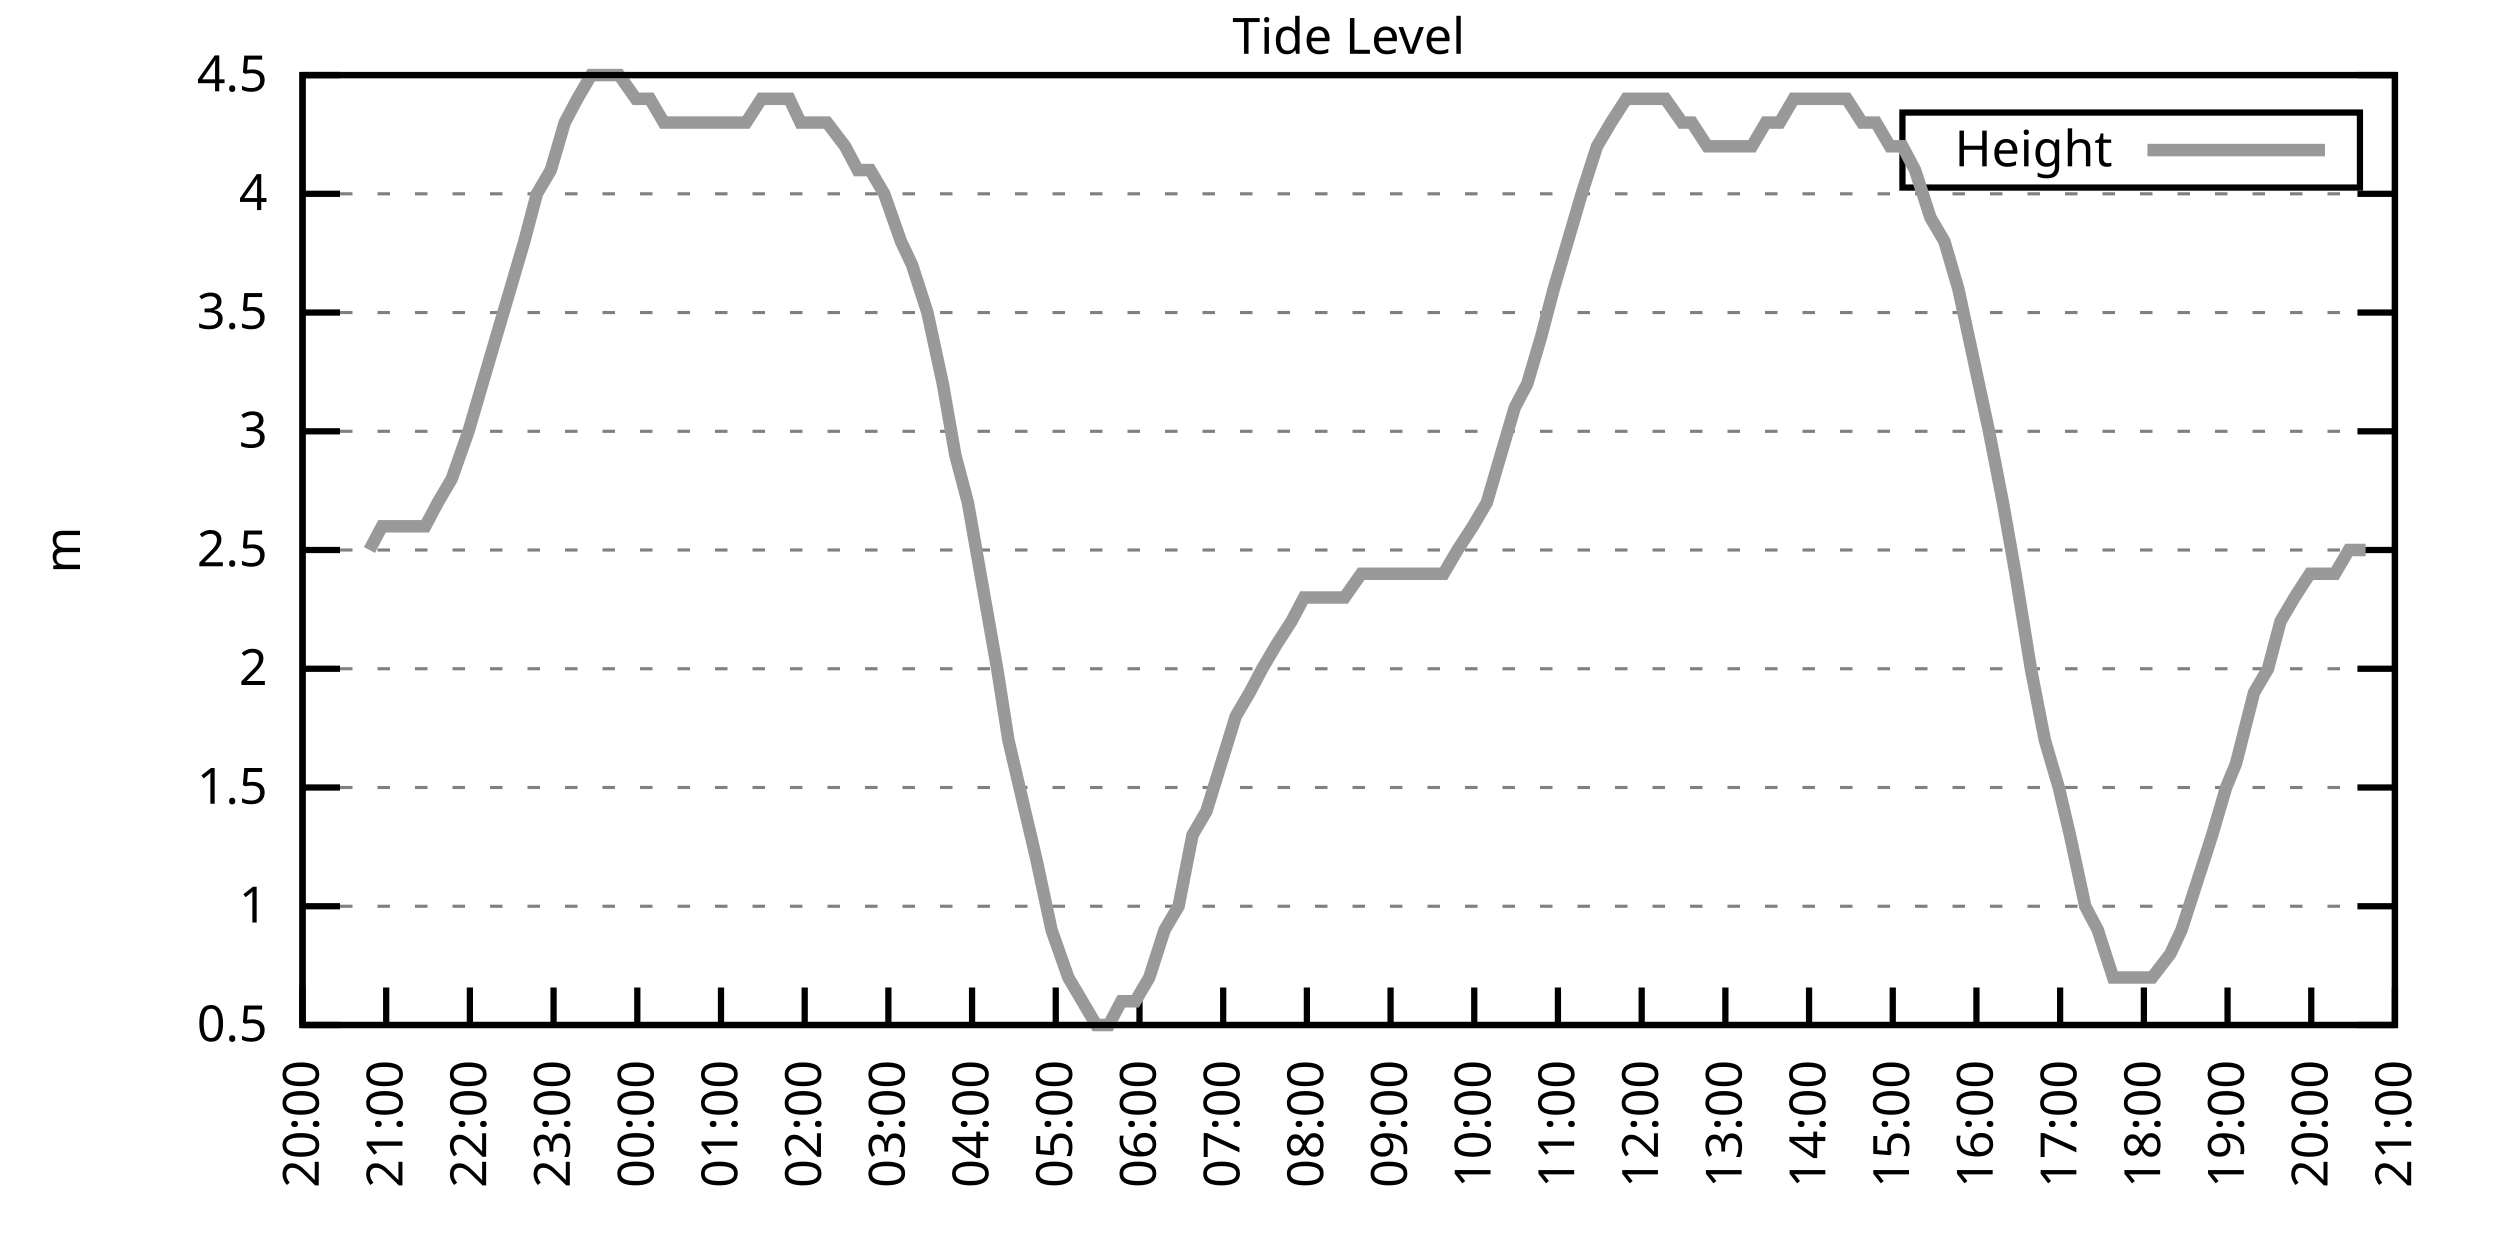
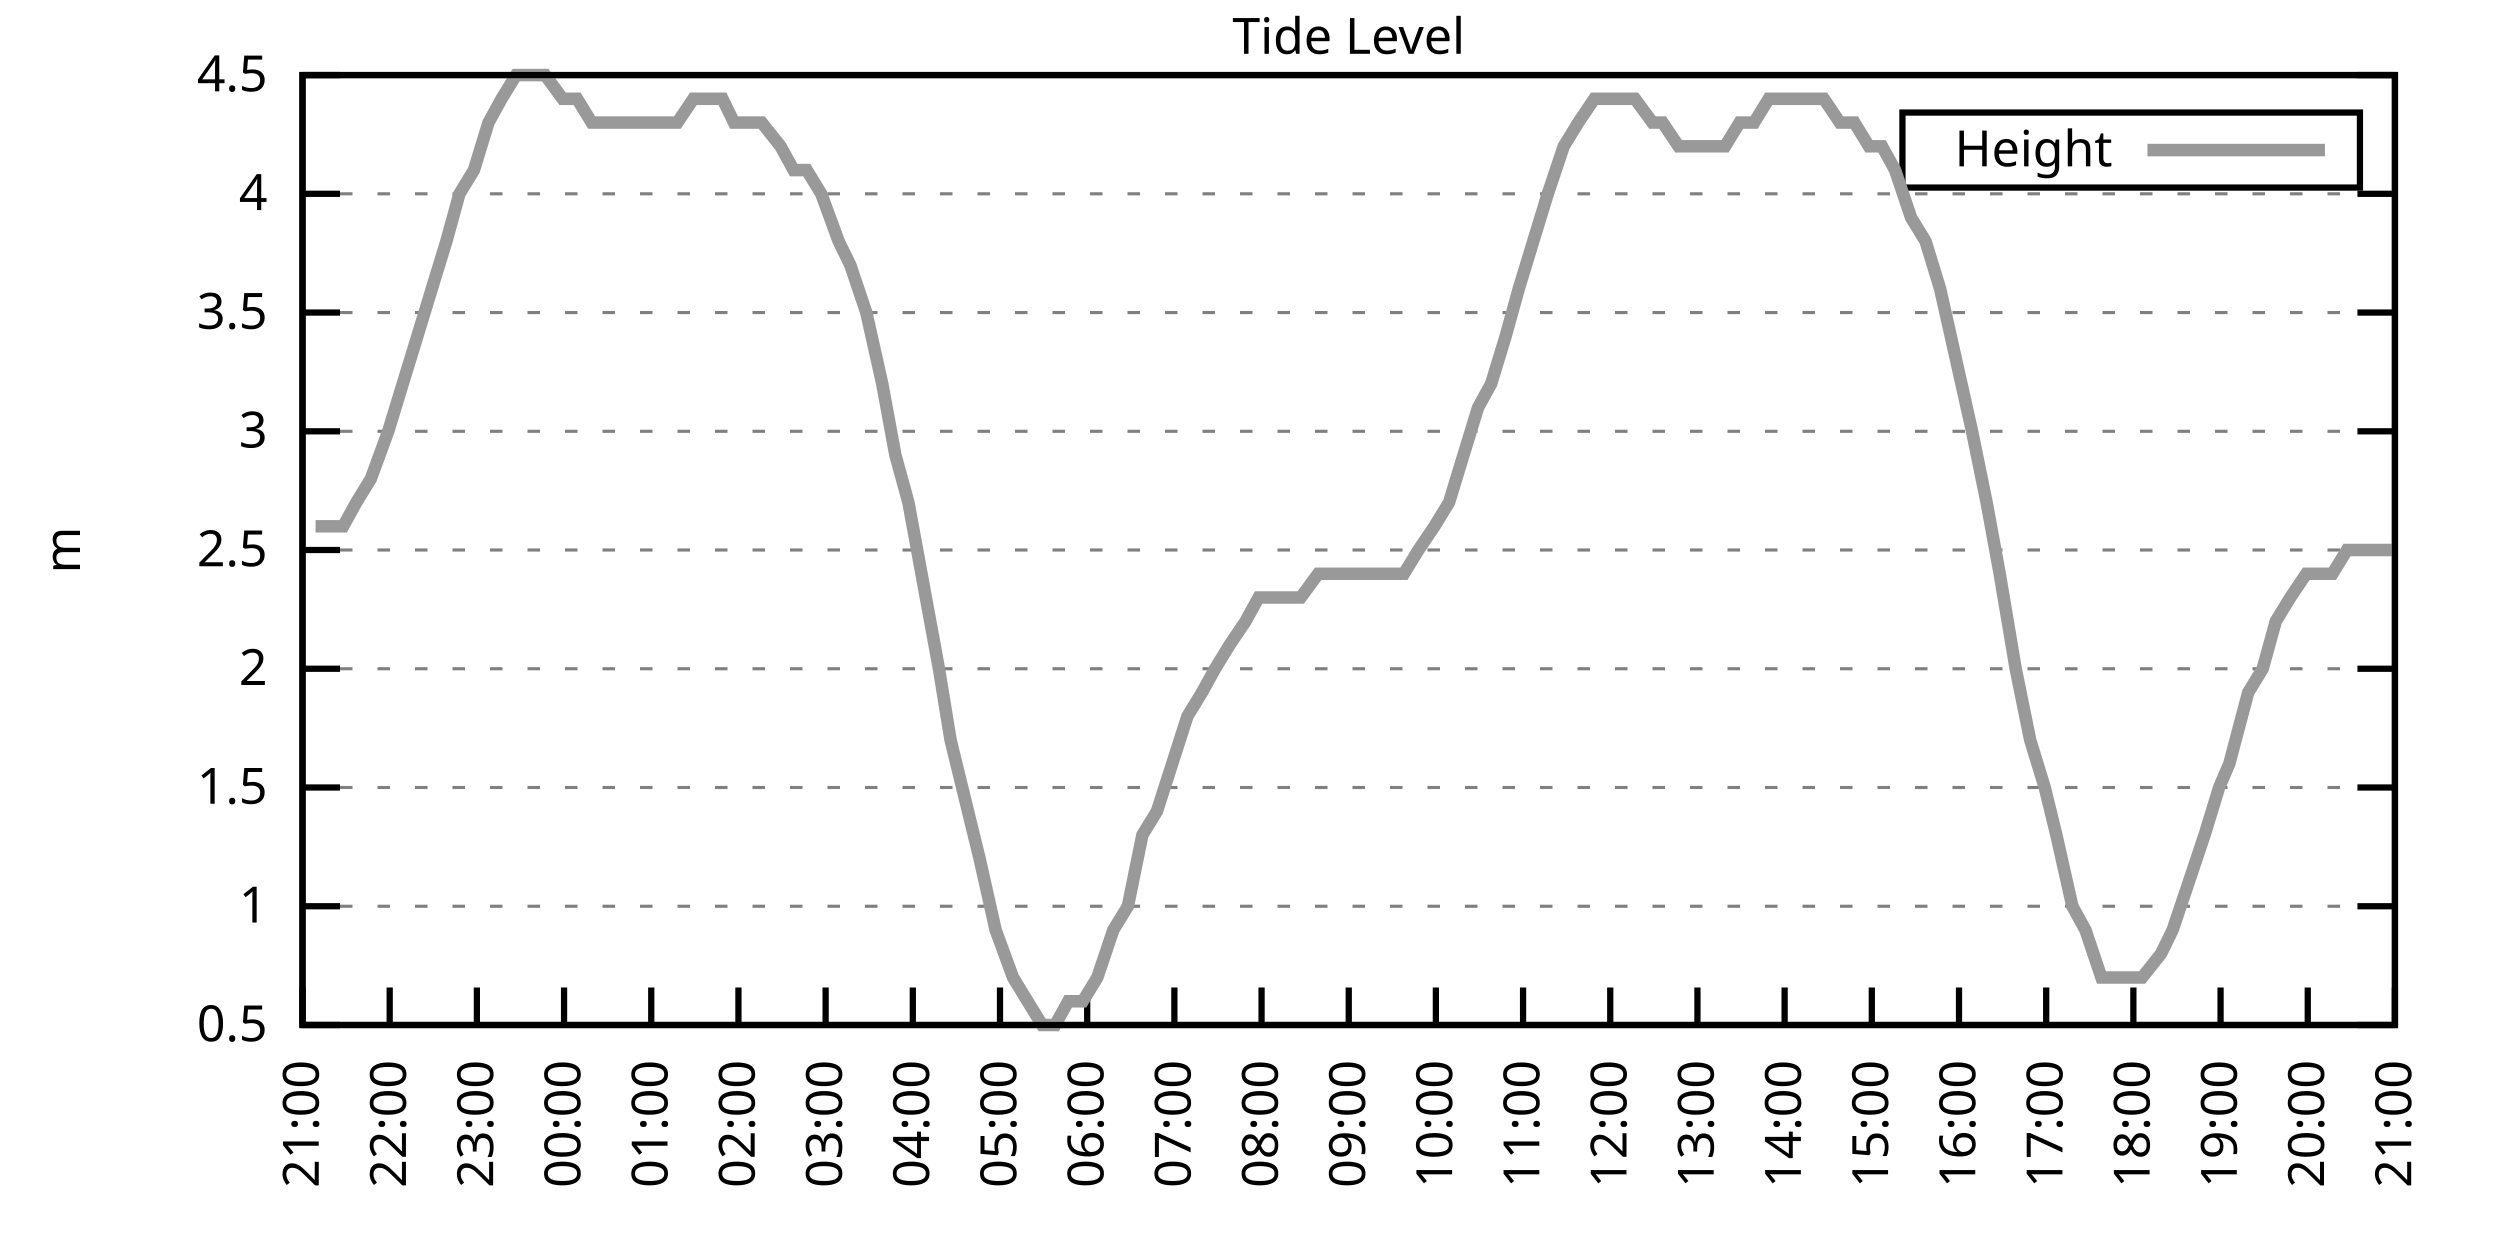
<svg xmlns="http://www.w3.org/2000/svg" xmlns:xlink="http://www.w3.org/1999/xlink" width="400" height="200" viewBox="0 0 400 200">
  <g id="gnuplot_canvas">
    <rect x="0" y="0" width="400" height="200" fill="none" />
    <defs>
      <circle id="gpDot" r="0.5" stroke-width="0.5" stroke="currentColor" />
      <path id="gpPt0" stroke-width="0.333" stroke="currentColor" d="M-1,0 h2 M0,-1 v2" />
      <path id="gpPt1" stroke-width="0.333" stroke="currentColor" d="M-1,-1 L1,1 M1,-1 L-1,1" />
      <path id="gpPt2" stroke-width="0.333" stroke="currentColor" d="M-1,0 L1,0 M0,-1 L0,1 M-1,-1 L1,1 M-1,1 L1,-1" />
      <rect id="gpPt3" stroke-width="0.333" stroke="currentColor" x="-1" y="-1" width="2" height="2" />
      <rect id="gpPt4" stroke-width="0.333" stroke="currentColor" fill="currentColor" x="-1" y="-1" width="2" height="2" />
      <circle id="gpPt5" stroke-width="0.333" stroke="currentColor" cx="0" cy="0" r="1" />
      <use xlink:href="#gpPt5" id="gpPt6" fill="currentColor" stroke="none" />
      <path id="gpPt7" stroke-width="0.333" stroke="currentColor" d="M0,-1.33 L-1.33,0.67 L1.33,0.67 z" />
      <use xlink:href="#gpPt7" id="gpPt8" fill="currentColor" stroke="none" />
      <use xlink:href="#gpPt7" id="gpPt9" stroke="currentColor" transform="rotate(180)" />
      <use xlink:href="#gpPt9" id="gpPt10" fill="currentColor" stroke="none" />
      <use xlink:href="#gpPt3" id="gpPt11" stroke="currentColor" transform="rotate(45)" />
      <use xlink:href="#gpPt11" id="gpPt12" fill="currentColor" stroke="none" />
      <path id="gpPt13" stroke-width="0.333" stroke="currentColor" d="M0,1.330 L1.265,0.411 L0.782,-1.067 L-0.782,-1.076 L-1.265,0.411 z" />
      <use xlink:href="#gpPt13" id="gpPt14" fill="currentColor" stroke="none" />
      <filter id="textbox" filterUnits="objectBoundingBox" x="0" y="0" height="1" width="1">
        <feFlood flood-color="white" flood-opacity="1" result="bgnd" />
        <feComposite in="SourceGraphic" in2="bgnd" operator="atop" />
      </filter>
      <filter id="greybox" filterUnits="objectBoundingBox" x="0" y="0" height="1" width="1">
        <feFlood flood-color="lightgrey" flood-opacity="1" result="grey" />
        <feComposite in="SourceGraphic" in2="grey" operator="atop" />
      </filter>
    </defs>
    <g fill="none" color="white" stroke="currentColor" stroke-width="1.00" stroke-linecap="butt" stroke-linejoin="miter">
</g>
    <g fill="none" color="black" stroke="currentColor" stroke-width="1.00" stroke-linecap="butt" stroke-linejoin="miter">
      <g stroke="none" shape-rendering="crispEdges">
        <polygon fill="rgb(255, 255, 255)" points="48.40,164.00 383.18,164.00 383.18,12.02 48.40,12.02 " />
      </g>
    </g>
    <g fill="none" color="black" stroke="currentColor" stroke-width="1.00" stroke-linecap="butt" stroke-linejoin="miter">
</g>
    <g fill="none" color="black" stroke="black" stroke-width="0.50" stroke-linecap="butt" stroke-linejoin="miter">
</g>
    <g fill="none" color="gray" stroke="currentColor" stroke-width="0.50" stroke-linecap="butt" stroke-linejoin="miter">
      <path stroke="gray" stroke-dasharray="2,4" class="gridline" d="M48.40,164.00 L383.19,164.00  " />
    </g>
    <g fill="none" color="gray" stroke="gray" stroke-width="1.00" stroke-linecap="butt" stroke-linejoin="miter">
</g>
    <g fill="none" color="black" stroke="currentColor" stroke-width="1.00" stroke-linecap="butt" stroke-linejoin="miter">
      <path stroke="black" d="M48.40,164.00 L54.40,164.00 M383.19,164.00 L377.19,164.00  " />
      <g transform="translate(42.80,166.60)" stroke="none" fill="black" font-family="Sans" font-size="8.00" text-anchor="end">
        <text>
          <tspan font-family="Sans"> 0.5</tspan>
        </text>
      </g>
    </g>
    <g fill="none" color="black" stroke="currentColor" stroke-width="1.00" stroke-linecap="butt" stroke-linejoin="miter">
</g>
    <g fill="none" color="black" stroke="black" stroke-width="0.50" stroke-linecap="butt" stroke-linejoin="miter">
</g>
    <g fill="none" color="gray" stroke="currentColor" stroke-width="0.50" stroke-linecap="butt" stroke-linejoin="miter">
      <path stroke="gray" stroke-dasharray="2,4" class="gridline" d="M48.40,145.00 L383.19,145.00  " />
    </g>
    <g fill="none" color="gray" stroke="gray" stroke-width="1.00" stroke-linecap="butt" stroke-linejoin="miter">
</g>
    <g fill="none" color="black" stroke="currentColor" stroke-width="1.00" stroke-linecap="butt" stroke-linejoin="miter">
      <path stroke="black" d="M48.40,145.00 L54.40,145.00 M383.19,145.00 L377.19,145.00  " />
      <g transform="translate(42.80,147.60)" stroke="none" fill="black" font-family="Sans" font-size="8.00" text-anchor="end">
        <text>
          <tspan font-family="Sans"> 1</tspan>
        </text>
      </g>
    </g>
    <g fill="none" color="black" stroke="currentColor" stroke-width="1.00" stroke-linecap="butt" stroke-linejoin="miter">
</g>
    <g fill="none" color="black" stroke="black" stroke-width="0.50" stroke-linecap="butt" stroke-linejoin="miter">
</g>
    <g fill="none" color="gray" stroke="currentColor" stroke-width="0.50" stroke-linecap="butt" stroke-linejoin="miter">
      <path stroke="gray" stroke-dasharray="2,4" class="gridline" d="M48.40,126.00 L383.19,126.00  " />
    </g>
    <g fill="none" color="gray" stroke="gray" stroke-width="1.00" stroke-linecap="butt" stroke-linejoin="miter">
</g>
    <g fill="none" color="black" stroke="currentColor" stroke-width="1.00" stroke-linecap="butt" stroke-linejoin="miter">
      <path stroke="black" d="M48.40,126.00 L54.40,126.00 M383.19,126.00 L377.19,126.00  " />
      <g transform="translate(42.80,128.60)" stroke="none" fill="black" font-family="Sans" font-size="8.00" text-anchor="end">
        <text>
          <tspan font-family="Sans"> 1.5</tspan>
        </text>
      </g>
    </g>
    <g fill="none" color="black" stroke="currentColor" stroke-width="1.00" stroke-linecap="butt" stroke-linejoin="miter">
</g>
    <g fill="none" color="black" stroke="black" stroke-width="0.50" stroke-linecap="butt" stroke-linejoin="miter">
</g>
    <g fill="none" color="gray" stroke="currentColor" stroke-width="0.50" stroke-linecap="butt" stroke-linejoin="miter">
      <path stroke="gray" stroke-dasharray="2,4" class="gridline" d="M48.40,107.00 L383.19,107.00  " />
    </g>
    <g fill="none" color="gray" stroke="gray" stroke-width="1.00" stroke-linecap="butt" stroke-linejoin="miter">
</g>
    <g fill="none" color="black" stroke="currentColor" stroke-width="1.00" stroke-linecap="butt" stroke-linejoin="miter">
      <path stroke="black" d="M48.40,107.00 L54.40,107.00 M383.19,107.00 L377.19,107.00  " />
      <g transform="translate(42.80,109.60)" stroke="none" fill="black" font-family="Sans" font-size="8.00" text-anchor="end">
        <text>
          <tspan font-family="Sans"> 2</tspan>
        </text>
      </g>
    </g>
    <g fill="none" color="black" stroke="currentColor" stroke-width="1.00" stroke-linecap="butt" stroke-linejoin="miter">
</g>
    <g fill="none" color="black" stroke="black" stroke-width="0.50" stroke-linecap="butt" stroke-linejoin="miter">
</g>
    <g fill="none" color="gray" stroke="currentColor" stroke-width="0.50" stroke-linecap="butt" stroke-linejoin="miter">
      <path stroke="gray" stroke-dasharray="2,4" class="gridline" d="M48.40,88.00 L383.19,88.00  " />
    </g>
    <g fill="none" color="gray" stroke="gray" stroke-width="1.00" stroke-linecap="butt" stroke-linejoin="miter">
</g>
    <g fill="none" color="black" stroke="currentColor" stroke-width="1.00" stroke-linecap="butt" stroke-linejoin="miter">
      <path stroke="black" d="M48.40,88.00 L54.40,88.00 M383.19,88.00 L377.19,88.00  " />
      <g transform="translate(42.80,90.60)" stroke="none" fill="black" font-family="Sans" font-size="8.00" text-anchor="end">
        <text>
          <tspan font-family="Sans"> 2.5</tspan>
        </text>
      </g>
    </g>
    <g fill="none" color="black" stroke="currentColor" stroke-width="1.00" stroke-linecap="butt" stroke-linejoin="miter">
</g>
    <g fill="none" color="black" stroke="black" stroke-width="0.50" stroke-linecap="butt" stroke-linejoin="miter">
</g>
    <g fill="none" color="gray" stroke="currentColor" stroke-width="0.50" stroke-linecap="butt" stroke-linejoin="miter">
      <path stroke="gray" stroke-dasharray="2,4" class="gridline" d="M48.40,69.01 L383.19,69.01  " />
    </g>
    <g fill="none" color="gray" stroke="gray" stroke-width="1.00" stroke-linecap="butt" stroke-linejoin="miter">
</g>
    <g fill="none" color="black" stroke="currentColor" stroke-width="1.00" stroke-linecap="butt" stroke-linejoin="miter">
      <path stroke="black" d="M48.40,69.01 L54.40,69.01 M383.19,69.01 L377.19,69.01  " />
      <g transform="translate(42.80,71.61)" stroke="none" fill="black" font-family="Sans" font-size="8.00" text-anchor="end">
        <text>
          <tspan font-family="Sans"> 3</tspan>
        </text>
      </g>
    </g>
    <g fill="none" color="black" stroke="currentColor" stroke-width="1.00" stroke-linecap="butt" stroke-linejoin="miter">
</g>
    <g fill="none" color="black" stroke="black" stroke-width="0.50" stroke-linecap="butt" stroke-linejoin="miter">
</g>
    <g fill="none" color="gray" stroke="currentColor" stroke-width="0.50" stroke-linecap="butt" stroke-linejoin="miter">
      <path stroke="gray" stroke-dasharray="2,4" class="gridline" d="M48.40,50.01 L383.19,50.01  " />
    </g>
    <g fill="none" color="gray" stroke="gray" stroke-width="1.00" stroke-linecap="butt" stroke-linejoin="miter">
</g>
    <g fill="none" color="black" stroke="currentColor" stroke-width="1.00" stroke-linecap="butt" stroke-linejoin="miter">
      <path stroke="black" d="M48.40,50.01 L54.40,50.01 M383.19,50.01 L377.19,50.01  " />
      <g transform="translate(42.80,52.61)" stroke="none" fill="black" font-family="Sans" font-size="8.00" text-anchor="end">
        <text>
          <tspan font-family="Sans"> 3.5</tspan>
        </text>
      </g>
    </g>
    <g fill="none" color="black" stroke="currentColor" stroke-width="1.00" stroke-linecap="butt" stroke-linejoin="miter">
</g>
    <g fill="none" color="black" stroke="black" stroke-width="0.50" stroke-linecap="butt" stroke-linejoin="miter">
</g>
    <g fill="none" color="gray" stroke="currentColor" stroke-width="0.50" stroke-linecap="butt" stroke-linejoin="miter">
      <path stroke="gray" stroke-dasharray="2,4" class="gridline" d="M48.40,31.01 L383.19,31.01  " />
    </g>
    <g fill="none" color="gray" stroke="gray" stroke-width="1.00" stroke-linecap="butt" stroke-linejoin="miter">
</g>
    <g fill="none" color="black" stroke="currentColor" stroke-width="1.00" stroke-linecap="butt" stroke-linejoin="miter">
      <path stroke="black" d="M48.40,31.01 L54.40,31.01 M383.19,31.01 L377.19,31.01  " />
      <g transform="translate(42.80,33.61)" stroke="none" fill="black" font-family="Sans" font-size="8.00" text-anchor="end">
        <text>
          <tspan font-family="Sans"> 4</tspan>
        </text>
      </g>
    </g>
    <g fill="none" color="black" stroke="currentColor" stroke-width="1.00" stroke-linecap="butt" stroke-linejoin="miter">
</g>
    <g fill="none" color="black" stroke="black" stroke-width="0.50" stroke-linecap="butt" stroke-linejoin="miter">
</g>
    <g fill="none" color="gray" stroke="currentColor" stroke-width="0.50" stroke-linecap="butt" stroke-linejoin="miter">
      <path stroke="gray" stroke-dasharray="2,4" class="gridline" d="M48.40,12.01 L383.19,12.01  " />
    </g>
    <g fill="none" color="gray" stroke="gray" stroke-width="1.00" stroke-linecap="butt" stroke-linejoin="miter">
</g>
    <g fill="none" color="black" stroke="currentColor" stroke-width="1.00" stroke-linecap="butt" stroke-linejoin="miter">
      <path stroke="black" d="M48.40,12.01 L54.40,12.01 M383.19,12.01 L377.19,12.01  " />
      <g transform="translate(42.80,14.61)" stroke="none" fill="black" font-family="Sans" font-size="8.00" text-anchor="end">
        <text>
          <tspan font-family="Sans"> 4.5</tspan>
        </text>
      </g>
    </g>
    <g fill="none" color="black" stroke="currentColor" stroke-width="1.00" stroke-linecap="butt" stroke-linejoin="miter">
      <path stroke="black" d="M48.40,164.00 L48.40,158.00  " />
      <g transform="translate(51.00,169.60) rotate(270.00)" stroke="none" fill="black" font-family="Sans" font-size="8.00" text-anchor="end">
        <text>
-           <tspan font-family="Sans">20:00</tspan>
-         </text>
-       </g>
-     </g>
-     <g fill="none" color="black" stroke="currentColor" stroke-width="1.00" stroke-linecap="butt" stroke-linejoin="miter">
-       <path stroke="black" d="M61.79,164.00 L61.79,158.00  " />
-       <g transform="translate(64.39,169.60) rotate(270.00)" stroke="none" fill="black" font-family="Sans" font-size="8.00" text-anchor="end">
-         <text>
          <tspan font-family="Sans">21:00</tspan>
        </text>
      </g>
    </g>
    <g fill="none" color="black" stroke="currentColor" stroke-width="1.00" stroke-linecap="butt" stroke-linejoin="miter">
-       <path stroke="black" d="M75.18,164.00 L75.18,158.00  " />
-       <g transform="translate(77.78,169.60) rotate(270.00)" stroke="none" fill="black" font-family="Sans" font-size="8.00" text-anchor="end">
+       <path stroke="black" d="M62.35,164.00 L62.35,158.00  " />
+       <g transform="translate(64.95,169.60) rotate(270.00)" stroke="none" fill="black" font-family="Sans" font-size="8.00" text-anchor="end">
        <text>
          <tspan font-family="Sans">22:00</tspan>
        </text>
      </g>
    </g>
    <g fill="none" color="black" stroke="currentColor" stroke-width="1.00" stroke-linecap="butt" stroke-linejoin="miter">
-       <path stroke="black" d="M88.57,164.00 L88.57,158.00  " />
-       <g transform="translate(91.17,169.60) rotate(270.00)" stroke="none" fill="black" font-family="Sans" font-size="8.00" text-anchor="end">
+       <path stroke="black" d="M76.30,164.00 L76.30,158.00  " />
+       <g transform="translate(78.90,169.60) rotate(270.00)" stroke="none" fill="black" font-family="Sans" font-size="8.00" text-anchor="end">
        <text>
          <tspan font-family="Sans">23:00</tspan>
        </text>
      </g>
    </g>
    <g fill="none" color="black" stroke="currentColor" stroke-width="1.00" stroke-linecap="butt" stroke-linejoin="miter">
-       <path stroke="black" d="M101.97,164.00 L101.97,158.00  " />
-       <g transform="translate(104.57,169.60) rotate(270.00)" stroke="none" fill="black" font-family="Sans" font-size="8.00" text-anchor="end">
+       <path stroke="black" d="M90.25,164.00 L90.25,158.00  " />
+       <g transform="translate(92.85,169.60) rotate(270.00)" stroke="none" fill="black" font-family="Sans" font-size="8.00" text-anchor="end">
        <text>
          <tspan font-family="Sans">00:00</tspan>
        </text>
      </g>
    </g>
    <g fill="none" color="black" stroke="currentColor" stroke-width="1.00" stroke-linecap="butt" stroke-linejoin="miter">
-       <path stroke="black" d="M115.36,164.00 L115.36,158.00  " />
-       <g transform="translate(117.96,169.60) rotate(270.00)" stroke="none" fill="black" font-family="Sans" font-size="8.00" text-anchor="end">
+       <path stroke="black" d="M104.20,164.00 L104.20,158.00  " />
+       <g transform="translate(106.80,169.60) rotate(270.00)" stroke="none" fill="black" font-family="Sans" font-size="8.00" text-anchor="end">
        <text>
          <tspan font-family="Sans">01:00</tspan>
        </text>
      </g>
    </g>
    <g fill="none" color="black" stroke="currentColor" stroke-width="1.00" stroke-linecap="butt" stroke-linejoin="miter">
-       <path stroke="black" d="M128.75,164.00 L128.75,158.00  " />
-       <g transform="translate(131.35,169.60) rotate(270.00)" stroke="none" fill="black" font-family="Sans" font-size="8.00" text-anchor="end">
+       <path stroke="black" d="M118.15,164.00 L118.15,158.00  " />
+       <g transform="translate(120.75,169.60) rotate(270.00)" stroke="none" fill="black" font-family="Sans" font-size="8.00" text-anchor="end">
        <text>
          <tspan font-family="Sans">02:00</tspan>
        </text>
      </g>
    </g>
    <g fill="none" color="black" stroke="currentColor" stroke-width="1.00" stroke-linecap="butt" stroke-linejoin="miter">
-       <path stroke="black" d="M142.14,164.00 L142.14,158.00  " />
-       <g transform="translate(144.74,169.60) rotate(270.00)" stroke="none" fill="black" font-family="Sans" font-size="8.00" text-anchor="end">
+       <path stroke="black" d="M132.10,164.00 L132.10,158.00  " />
+       <g transform="translate(134.70,169.60) rotate(270.00)" stroke="none" fill="black" font-family="Sans" font-size="8.00" text-anchor="end">
        <text>
          <tspan font-family="Sans">03:00</tspan>
        </text>
      </g>
    </g>
    <g fill="none" color="black" stroke="currentColor" stroke-width="1.00" stroke-linecap="butt" stroke-linejoin="miter">
-       <path stroke="black" d="M155.53,164.00 L155.53,158.00  " />
-       <g transform="translate(158.13,169.60) rotate(270.00)" stroke="none" fill="black" font-family="Sans" font-size="8.00" text-anchor="end">
+       <path stroke="black" d="M146.05,164.00 L146.05,158.00  " />
+       <g transform="translate(148.65,169.60) rotate(270.00)" stroke="none" fill="black" font-family="Sans" font-size="8.00" text-anchor="end">
        <text>
          <tspan font-family="Sans">04:00</tspan>
        </text>
      </g>
    </g>
    <g fill="none" color="black" stroke="currentColor" stroke-width="1.00" stroke-linecap="butt" stroke-linejoin="miter">
-       <path stroke="black" d="M168.92,164.00 L168.92,158.00  " />
-       <g transform="translate(171.52,169.60) rotate(270.00)" stroke="none" fill="black" font-family="Sans" font-size="8.00" text-anchor="end">
+       <path stroke="black" d="M160.00,164.00 L160.00,158.00  " />
+       <g transform="translate(162.60,169.60) rotate(270.00)" stroke="none" fill="black" font-family="Sans" font-size="8.00" text-anchor="end">
        <text>
          <tspan font-family="Sans">05:00</tspan>
        </text>
      </g>
    </g>
    <g fill="none" color="black" stroke="currentColor" stroke-width="1.00" stroke-linecap="butt" stroke-linejoin="miter">
-       <path stroke="black" d="M182.32,164.00 L182.32,158.00  " />
-       <g transform="translate(184.92,169.60) rotate(270.00)" stroke="none" fill="black" font-family="Sans" font-size="8.00" text-anchor="end">
+       <path stroke="black" d="M173.95,164.00 L173.95,158.00  " />
+       <g transform="translate(176.55,169.60) rotate(270.00)" stroke="none" fill="black" font-family="Sans" font-size="8.00" text-anchor="end">
        <text>
          <tspan font-family="Sans">06:00</tspan>
        </text>
      </g>
    </g>
    <g fill="none" color="black" stroke="currentColor" stroke-width="1.00" stroke-linecap="butt" stroke-linejoin="miter">
-       <path stroke="black" d="M195.71,164.00 L195.71,158.00  " />
-       <g transform="translate(198.31,169.60) rotate(270.00)" stroke="none" fill="black" font-family="Sans" font-size="8.00" text-anchor="end">
+       <path stroke="black" d="M187.90,164.00 L187.90,158.00  " />
+       <g transform="translate(190.50,169.60) rotate(270.00)" stroke="none" fill="black" font-family="Sans" font-size="8.00" text-anchor="end">
        <text>
          <tspan font-family="Sans">07:00</tspan>
        </text>
      </g>
    </g>
    <g fill="none" color="black" stroke="currentColor" stroke-width="1.00" stroke-linecap="butt" stroke-linejoin="miter">
-       <path stroke="black" d="M209.10,164.00 L209.10,158.00  " />
-       <g transform="translate(211.70,169.60) rotate(270.00)" stroke="none" fill="black" font-family="Sans" font-size="8.00" text-anchor="end">
+       <path stroke="black" d="M201.85,164.00 L201.85,158.00  " />
+       <g transform="translate(204.45,169.60) rotate(270.00)" stroke="none" fill="black" font-family="Sans" font-size="8.00" text-anchor="end">
        <text>
          <tspan font-family="Sans">08:00</tspan>
        </text>
      </g>
    </g>
    <g fill="none" color="black" stroke="currentColor" stroke-width="1.00" stroke-linecap="butt" stroke-linejoin="miter">
-       <path stroke="black" d="M222.49,164.00 L222.49,158.00  " />
-       <g transform="translate(225.09,169.60) rotate(270.00)" stroke="none" fill="black" font-family="Sans" font-size="8.00" text-anchor="end">
+       <path stroke="black" d="M215.80,164.00 L215.80,158.00  " />
+       <g transform="translate(218.40,169.60) rotate(270.00)" stroke="none" fill="black" font-family="Sans" font-size="8.00" text-anchor="end">
        <text>
          <tspan font-family="Sans">09:00</tspan>
        </text>
      </g>
    </g>
    <g fill="none" color="black" stroke="currentColor" stroke-width="1.00" stroke-linecap="butt" stroke-linejoin="miter">
-       <path stroke="black" d="M235.88,164.00 L235.88,158.00  " />
-       <g transform="translate(238.48,169.60) rotate(270.00)" stroke="none" fill="black" font-family="Sans" font-size="8.00" text-anchor="end">
+       <path stroke="black" d="M229.74,164.00 L229.74,158.00  " />
+       <g transform="translate(232.34,169.60) rotate(270.00)" stroke="none" fill="black" font-family="Sans" font-size="8.00" text-anchor="end">
        <text>
          <tspan font-family="Sans">10:00</tspan>
        </text>
      </g>
    </g>
    <g fill="none" color="black" stroke="currentColor" stroke-width="1.00" stroke-linecap="butt" stroke-linejoin="miter">
-       <path stroke="black" d="M249.27,164.00 L249.27,158.00  " />
-       <g transform="translate(251.87,169.60) rotate(270.00)" stroke="none" fill="black" font-family="Sans" font-size="8.00" text-anchor="end">
+       <path stroke="black" d="M243.69,164.00 L243.69,158.00  " />
+       <g transform="translate(246.29,169.60) rotate(270.00)" stroke="none" fill="black" font-family="Sans" font-size="8.00" text-anchor="end">
        <text>
          <tspan font-family="Sans">11:00</tspan>
        </text>
      </g>
    </g>
    <g fill="none" color="black" stroke="currentColor" stroke-width="1.00" stroke-linecap="butt" stroke-linejoin="miter">
-       <path stroke="black" d="M262.67,164.00 L262.67,158.00  " />
-       <g transform="translate(265.27,169.60) rotate(270.00)" stroke="none" fill="black" font-family="Sans" font-size="8.00" text-anchor="end">
+       <path stroke="black" d="M257.64,164.00 L257.64,158.00  " />
+       <g transform="translate(260.24,169.60) rotate(270.00)" stroke="none" fill="black" font-family="Sans" font-size="8.00" text-anchor="end">
        <text>
          <tspan font-family="Sans">12:00</tspan>
        </text>
      </g>
    </g>
    <g fill="none" color="black" stroke="currentColor" stroke-width="1.00" stroke-linecap="butt" stroke-linejoin="miter">
-       <path stroke="black" d="M276.06,164.00 L276.06,158.00  " />
-       <g transform="translate(278.66,169.60) rotate(270.00)" stroke="none" fill="black" font-family="Sans" font-size="8.00" text-anchor="end">
+       <path stroke="black" d="M271.59,164.00 L271.59,158.00  " />
+       <g transform="translate(274.19,169.60) rotate(270.00)" stroke="none" fill="black" font-family="Sans" font-size="8.00" text-anchor="end">
        <text>
          <tspan font-family="Sans">13:00</tspan>
        </text>
      </g>
    </g>
    <g fill="none" color="black" stroke="currentColor" stroke-width="1.00" stroke-linecap="butt" stroke-linejoin="miter">
-       <path stroke="black" d="M289.45,164.00 L289.45,158.00  " />
-       <g transform="translate(292.05,169.60) rotate(270.00)" stroke="none" fill="black" font-family="Sans" font-size="8.00" text-anchor="end">
+       <path stroke="black" d="M285.54,164.00 L285.54,158.00  " />
+       <g transform="translate(288.14,169.60) rotate(270.00)" stroke="none" fill="black" font-family="Sans" font-size="8.00" text-anchor="end">
        <text>
          <tspan font-family="Sans">14:00</tspan>
        </text>
      </g>
    </g>
    <g fill="none" color="black" stroke="currentColor" stroke-width="1.00" stroke-linecap="butt" stroke-linejoin="miter">
-       <path stroke="black" d="M302.84,164.00 L302.84,158.00  " />
-       <g transform="translate(305.44,169.60) rotate(270.00)" stroke="none" fill="black" font-family="Sans" font-size="8.00" text-anchor="end">
+       <path stroke="black" d="M299.49,164.00 L299.49,158.00  " />
+       <g transform="translate(302.09,169.60) rotate(270.00)" stroke="none" fill="black" font-family="Sans" font-size="8.00" text-anchor="end">
        <text>
          <tspan font-family="Sans">15:00</tspan>
        </text>
      </g>
    </g>
    <g fill="none" color="black" stroke="currentColor" stroke-width="1.00" stroke-linecap="butt" stroke-linejoin="miter">
-       <path stroke="black" d="M316.23,164.00 L316.23,158.00  " />
-       <g transform="translate(318.83,169.60) rotate(270.00)" stroke="none" fill="black" font-family="Sans" font-size="8.00" text-anchor="end">
+       <path stroke="black" d="M313.44,164.00 L313.44,158.00  " />
+       <g transform="translate(316.04,169.60) rotate(270.00)" stroke="none" fill="black" font-family="Sans" font-size="8.00" text-anchor="end">
        <text>
          <tspan font-family="Sans">16:00</tspan>
        </text>
      </g>
    </g>
    <g fill="none" color="black" stroke="currentColor" stroke-width="1.00" stroke-linecap="butt" stroke-linejoin="miter">
-       <path stroke="black" d="M329.62,164.00 L329.62,158.00  " />
-       <g transform="translate(332.22,169.60) rotate(270.00)" stroke="none" fill="black" font-family="Sans" font-size="8.00" text-anchor="end">
+       <path stroke="black" d="M327.39,164.00 L327.39,158.00  " />
+       <g transform="translate(329.99,169.60) rotate(270.00)" stroke="none" fill="black" font-family="Sans" font-size="8.00" text-anchor="end">
        <text>
          <tspan font-family="Sans">17:00</tspan>
        </text>
      </g>
    </g>
    <g fill="none" color="black" stroke="currentColor" stroke-width="1.00" stroke-linecap="butt" stroke-linejoin="miter">
-       <path stroke="black" d="M343.02,164.00 L343.02,158.00  " />
-       <g transform="translate(345.62,169.60) rotate(270.00)" stroke="none" fill="black" font-family="Sans" font-size="8.00" text-anchor="end">
+       <path stroke="black" d="M341.34,164.00 L341.34,158.00  " />
+       <g transform="translate(343.94,169.60) rotate(270.00)" stroke="none" fill="black" font-family="Sans" font-size="8.00" text-anchor="end">
        <text>
          <tspan font-family="Sans">18:00</tspan>
        </text>
      </g>
    </g>
    <g fill="none" color="black" stroke="currentColor" stroke-width="1.00" stroke-linecap="butt" stroke-linejoin="miter">
-       <path stroke="black" d="M356.41,164.00 L356.41,158.00  " />
-       <g transform="translate(359.01,169.60) rotate(270.00)" stroke="none" fill="black" font-family="Sans" font-size="8.00" text-anchor="end">
+       <path stroke="black" d="M355.29,164.00 L355.29,158.00  " />
+       <g transform="translate(357.89,169.60) rotate(270.00)" stroke="none" fill="black" font-family="Sans" font-size="8.00" text-anchor="end">
        <text>
          <tspan font-family="Sans">19:00</tspan>
        </text>
      </g>
    </g>
    <g fill="none" color="black" stroke="currentColor" stroke-width="1.00" stroke-linecap="butt" stroke-linejoin="miter">
-       <path stroke="black" d="M369.80,164.00 L369.80,158.00  " />
-       <g transform="translate(372.40,169.60) rotate(270.00)" stroke="none" fill="black" font-family="Sans" font-size="8.00" text-anchor="end">
+       <path stroke="black" d="M369.24,164.00 L369.24,158.00  " />
+       <g transform="translate(371.84,169.60) rotate(270.00)" stroke="none" fill="black" font-family="Sans" font-size="8.00" text-anchor="end">
        <text>
          <tspan font-family="Sans">20:00</tspan>
        </text>
      </g>
    </g>
    <g fill="none" color="black" stroke="currentColor" stroke-width="1.00" stroke-linecap="butt" stroke-linejoin="miter">
      <path stroke="black" d="M383.19,164.00 L383.19,158.00  " />
      <g transform="translate(385.79,169.60) rotate(270.00)" stroke="none" fill="black" font-family="Sans" font-size="8.00" text-anchor="end">
        <text>
          <tspan font-family="Sans">21:00</tspan>
        </text>
      </g>
    </g>
    <g fill="none" color="black" stroke="currentColor" stroke-width="1.00" stroke-linecap="butt" stroke-linejoin="miter">
</g>
    <g fill="none" color="black" stroke="currentColor" stroke-width="1.00" stroke-linecap="butt" stroke-linejoin="miter">
      <path stroke="black" d="M48.40,12.01 L48.40,164.00 L383.19,164.00 L383.19,12.01 L48.40,12.01 Z  " />
    </g>
    <g fill="none" color="black" stroke="currentColor" stroke-width="1.00" stroke-linecap="butt" stroke-linejoin="miter">
</g>
    <g fill="none" color="black" stroke="currentColor" stroke-width="1.00" stroke-linecap="butt" stroke-linejoin="miter">
      <path stroke="black" d="M304.39,30.01 L304.39,18.01 L377.59,18.01 L377.59,30.01 L304.39,30.01 Z  " />
    </g>
    <g id="Tide_level_plot_1">
      <g fill="none" color="white" stroke="black" stroke-width="2.00" stroke-linecap="butt" stroke-linejoin="miter">
</g>
      <g fill="none" color="black" stroke="currentColor" stroke-width="2.00" stroke-linecap="butt" stroke-linejoin="miter">
        <g transform="translate(337.99,26.61)" stroke="none" fill="black" font-family="Sans" font-size="8.00" text-anchor="end">
          <text>
            <tspan font-family="Sans">Height</tspan>
          </text>
        </g>
      </g>
      <g fill="none" color="black" stroke="currentColor" stroke-width="2.00" stroke-linecap="butt" stroke-linejoin="miter">
-         <path stroke="rgb(153, 153, 153)" d="M343.59,24.01 L371.99,24.01 M59.11,88.00 L61.12,84.21 L63.80,84.21 L65.81,84.21 L68.04,84.21 L70.05,80.41   L72.28,76.61 L74.96,69.01 L77.19,61.41 L79.42,53.81 L81.66,46.21 L83.89,38.61 L85.90,31.01 L88.13,27.21   L90.36,19.61 L92.37,15.81 L94.60,12.01 L96.83,12.01 L99.06,12.01 L101.74,15.81 L103.98,15.81 L106.21,19.61   L108.22,19.61 L110.45,19.61 L112.68,19.61 L114.91,19.61 L116.92,19.61 L119.38,19.61 L121.83,15.81 L123.62,15.81   L126.29,15.81 L128.08,19.61 L130.31,19.61 L132.32,19.61 L135.22,23.41 L137.23,27.21 L139.24,27.21 L141.47,31.01   L144.15,38.61 L145.94,42.41 L148.39,50.01 L150.85,61.41 L152.85,72.81 L154.86,80.41 L159.55,107.00 L161.34,118.40   L164.01,129.80 L165.80,137.40 L168.25,148.80 L170.93,156.40 L173.17,160.20 L175.40,164.00 L177.41,164.00 L179.41,160.20   L181.65,160.20 L183.88,156.40 L186.33,148.80 L188.57,145.00 L190.80,133.60 L193.03,129.80 L197.72,114.60 L199.95,110.80   L201.96,107.00 L204.19,103.20 L206.64,99.40 L208.65,95.60 L210.88,95.60 L213.12,95.60 L215.13,95.60 L217.80,91.80   L219.81,91.80 L221.82,91.80 L223.83,91.80 L226.73,91.80 L228.96,91.80 L230.97,91.80 L233.20,88.00 L235.66,84.21   L237.89,80.41 L240.12,72.81 L242.36,65.21 L244.36,61.41 L246.60,53.81 L248.60,46.21 L250.84,38.61 L253.07,31.01   L255.52,23.41 L257.76,19.61 L260.21,15.81 L262.44,15.81 L264.67,15.81 L266.46,15.81 L269.14,19.61 L270.70,19.61   L273.16,23.41 L275.61,23.41 L277.84,23.41 L280.30,23.41 L282.53,19.61 L284.76,19.61 L286.99,15.81 L289.23,15.81   L291.23,15.81 L293.47,15.81 L295.48,15.81 L297.93,19.61 L300.16,19.61 L302.39,23.41 L304.40,23.41 L306.41,27.21   L308.87,34.81 L311.10,38.61 L313.33,46.21 L315.79,57.61 L318.24,69.01 L320.47,80.41 L322.48,91.80 L324.94,107.00   L327.17,118.40 L329.40,126.00 L331.19,133.60 L333.64,145.00 L335.65,148.80 L338.10,156.40 L340.56,156.40 L342.79,156.40   L344.35,156.40 L347.26,152.60 L349.04,148.80 L351.50,141.20 L353.95,133.60 L356.18,126.00 L357.75,122.20 L360.65,110.80   L362.88,107.00 L364.89,99.40 L367.12,95.60 L369.58,91.80 L371.36,91.80 L373.59,91.80 L375.82,88.00 L378.50,88.00    " />
+         <path stroke="rgb(153, 153, 153)" d="M343.59,24.01 L371.99,24.01 M50.49,84.21 L52.58,84.21 L54.91,84.21 L57.00,80.41 L59.33,76.61 L62.12,69.01   L64.44,61.41 L66.77,53.81 L69.09,46.21 L71.42,38.61 L73.51,31.01 L75.83,27.21 L78.16,19.61 L80.25,15.81   L82.58,12.01 L84.90,12.01 L87.23,12.01 L90.02,15.81 L92.34,15.81 L94.67,19.61 L96.76,19.61 L99.08,19.61   L101.41,19.61 L103.73,19.61 L105.83,19.61 L108.38,19.61 L110.94,15.81 L112.80,15.81 L115.59,15.81 L117.45,19.61   L119.78,19.61 L121.87,19.61 L124.89,23.41 L126.98,27.21 L129.08,27.21 L131.40,31.01 L134.19,38.61 L136.05,42.41   L138.61,50.01 L141.16,61.41 L143.26,72.81 L145.35,80.41 L150.23,107.00 L152.09,118.40 L154.88,129.80 L156.74,137.40   L159.30,148.80 L162.09,156.40 L164.41,160.20 L166.74,164.00 L168.83,164.00 L170.92,160.20 L173.25,160.20 L175.57,156.40   L178.13,148.80 L180.46,145.00 L182.78,133.60 L185.11,129.80 L189.99,114.60 L192.31,110.80 L194.41,107.00 L196.73,103.20   L199.29,99.40 L201.38,95.60 L203.71,95.60 L206.03,95.60 L208.12,95.60 L210.91,91.80 L213.01,91.80 L215.10,91.80   L217.19,91.80 L220.21,91.80 L222.54,91.80 L224.63,91.80 L226.95,88.00 L229.51,84.21 L231.84,80.41 L234.16,72.81   L236.49,65.21 L238.58,61.41 L240.90,53.81 L243.00,46.21 L245.32,38.61 L247.65,31.01 L250.20,23.41 L252.53,19.61   L255.09,15.81 L257.41,15.81 L259.74,15.81 L261.60,15.81 L264.39,19.61 L266.01,19.61 L268.57,23.41 L271.13,23.41   L273.45,23.41 L276.01,23.41 L278.34,19.61 L280.66,19.61 L282.99,15.81 L285.31,15.81 L287.40,15.81 L289.73,15.81   L291.82,15.81 L294.38,19.61 L296.70,19.61 L299.03,23.41 L301.12,23.41 L303.21,27.21 L305.77,34.81 L308.09,38.61   L310.42,46.21 L312.98,57.61 L315.53,69.01 L317.86,80.41 L319.95,91.80 L322.51,107.00 L324.83,118.40 L327.16,126.00   L329.02,133.60 L331.58,145.00 L333.67,148.80 L336.23,156.40 L338.78,156.40 L341.11,156.40 L342.74,156.40 L345.76,152.60   L347.62,148.80 L350.18,141.20 L352.73,133.60 L355.06,126.00 L356.69,122.20 L359.71,110.80 L362.03,107.00 L364.13,99.40   L366.45,95.60 L369.01,91.80 L370.87,91.80 L373.19,91.80 L375.52,88.00 L378.31,88.00 L380.63,88.00 L382.73,88.00    " />
      </g>
    </g>
    <g fill="none" color="black" stroke="currentColor" stroke-width="2.00" stroke-linecap="butt" stroke-linejoin="miter">
</g>
    <g fill="none" color="black" stroke="black" stroke-width="1.00" stroke-linecap="butt" stroke-linejoin="miter">
</g>
    <g fill="none" color="black" stroke="currentColor" stroke-width="1.00" stroke-linecap="butt" stroke-linejoin="miter">
      <path stroke="black" d="M48.40,12.01 L48.40,164.00 L383.19,164.00 L383.19,12.01 L48.40,12.01 Z  " />
      <g transform="translate(12.80,88.01) rotate(270.00)" stroke="none" fill="black" font-family="Sans" font-size="8.00" text-anchor="middle">
        <text>
          <tspan font-family="Sans">m</tspan>
        </text>
      </g>
    </g>
    <g fill="none" color="black" stroke="currentColor" stroke-width="1.00" stroke-linecap="butt" stroke-linejoin="miter">
</g>
    <g fill="none" color="black" stroke="currentColor" stroke-width="1.00" stroke-linecap="butt" stroke-linejoin="miter">
      <g transform="translate(215.79,8.61)" stroke="none" fill="black" font-family="Sans" font-size="8.00" text-anchor="middle">
        <text>
          <tspan font-family="Sans">Tide Level</tspan>
        </text>
      </g>
    </g>
    <g fill="none" color="black" stroke="currentColor" stroke-width="1.00" stroke-linecap="butt" stroke-linejoin="miter">
</g>
  </g>
</svg>
